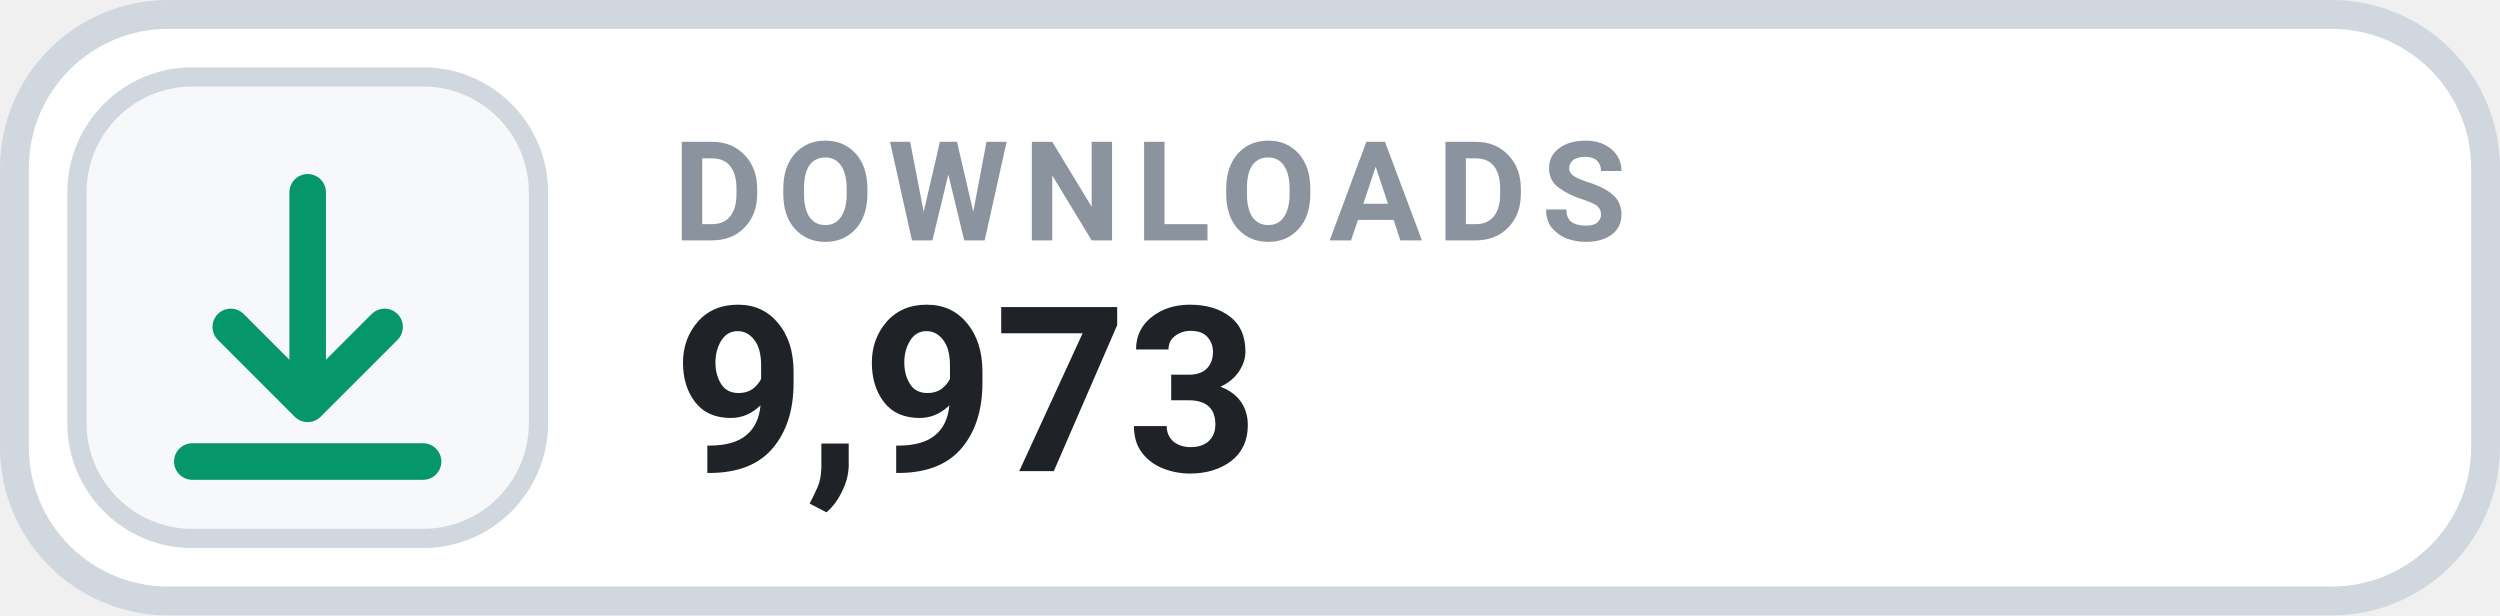
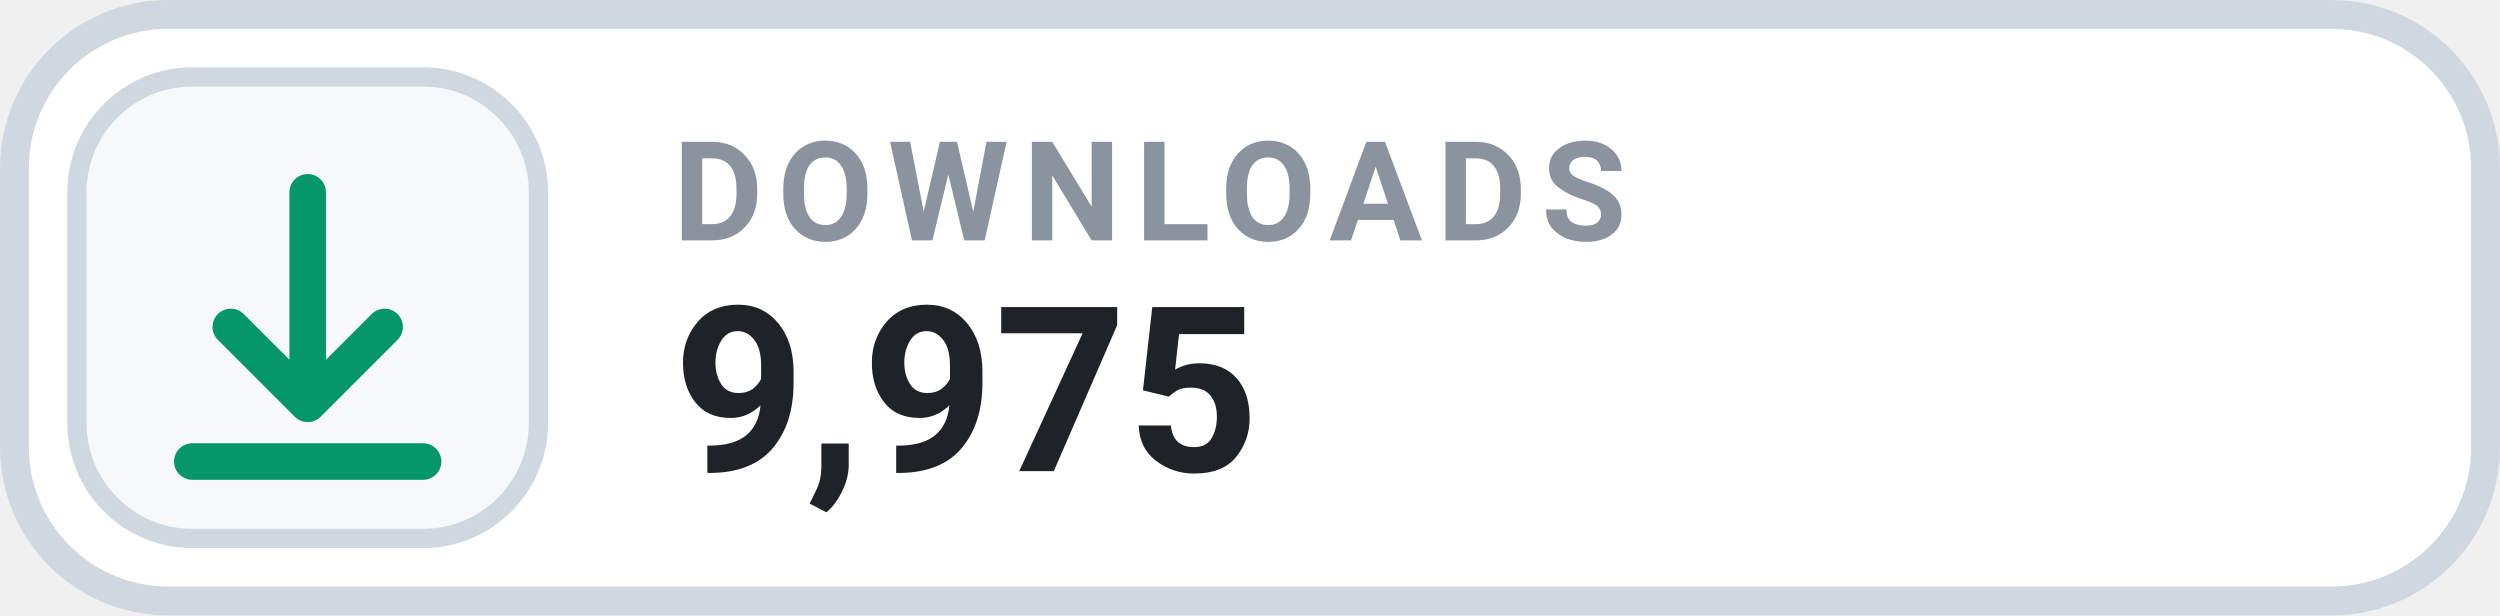
- <svg xmlns="http://www.w3.org/2000/svg" width="130" height="32" viewBox="0 0 130 32" role="img" aria-label="DOWNLOADS 9,973">
+ <svg xmlns="http://www.w3.org/2000/svg" width="130" height="32" viewBox="0 0 130 32" role="img" aria-label="DOWNLOADS 9,975">
  <rect x=".75" y=".75" width="128.5" height="30.5" rx="8" fill="#FFFFFF" stroke="#D0D7DE" stroke-width="1.5" />
  <rect x="4" y="4" width="24" height="24" rx="6" fill="#F6F8FA" stroke="#D0D7DE" stroke-width="1" />
  <g transform="translate(16 16)" style="color:#059669;">
    <path d="M0 -6 v11 m0 0 l4 -4 m-4 4 l-4 -4 M-6 8 h12" fill="none" stroke="currentColor" stroke-width="1.9" stroke-linecap="round" stroke-linejoin="round" />
  </g>
  <text x="35" y="12.5" fill="#8B949E" font-family="-apple-system,BlinkMacSystemFont,'Segoe UI',Roboto,Helvetica,Arial,sans-serif" font-size="7.2" font-weight="700" letter-spacing=".75">DOWNLOADS</text>
-   <text x="35" y="24.5" fill="#1F2328" font-family="-apple-system,BlinkMacSystemFont,'Segoe UI',Roboto,Helvetica,Arial,sans-serif" font-size="12" font-weight="700">9,973</text>
+   <text x="35" y="24.5" fill="#1F2328" font-family="-apple-system,BlinkMacSystemFont,'Segoe UI',Roboto,Helvetica,Arial,sans-serif" font-size="12" font-weight="700">9,975</text>
</svg>
